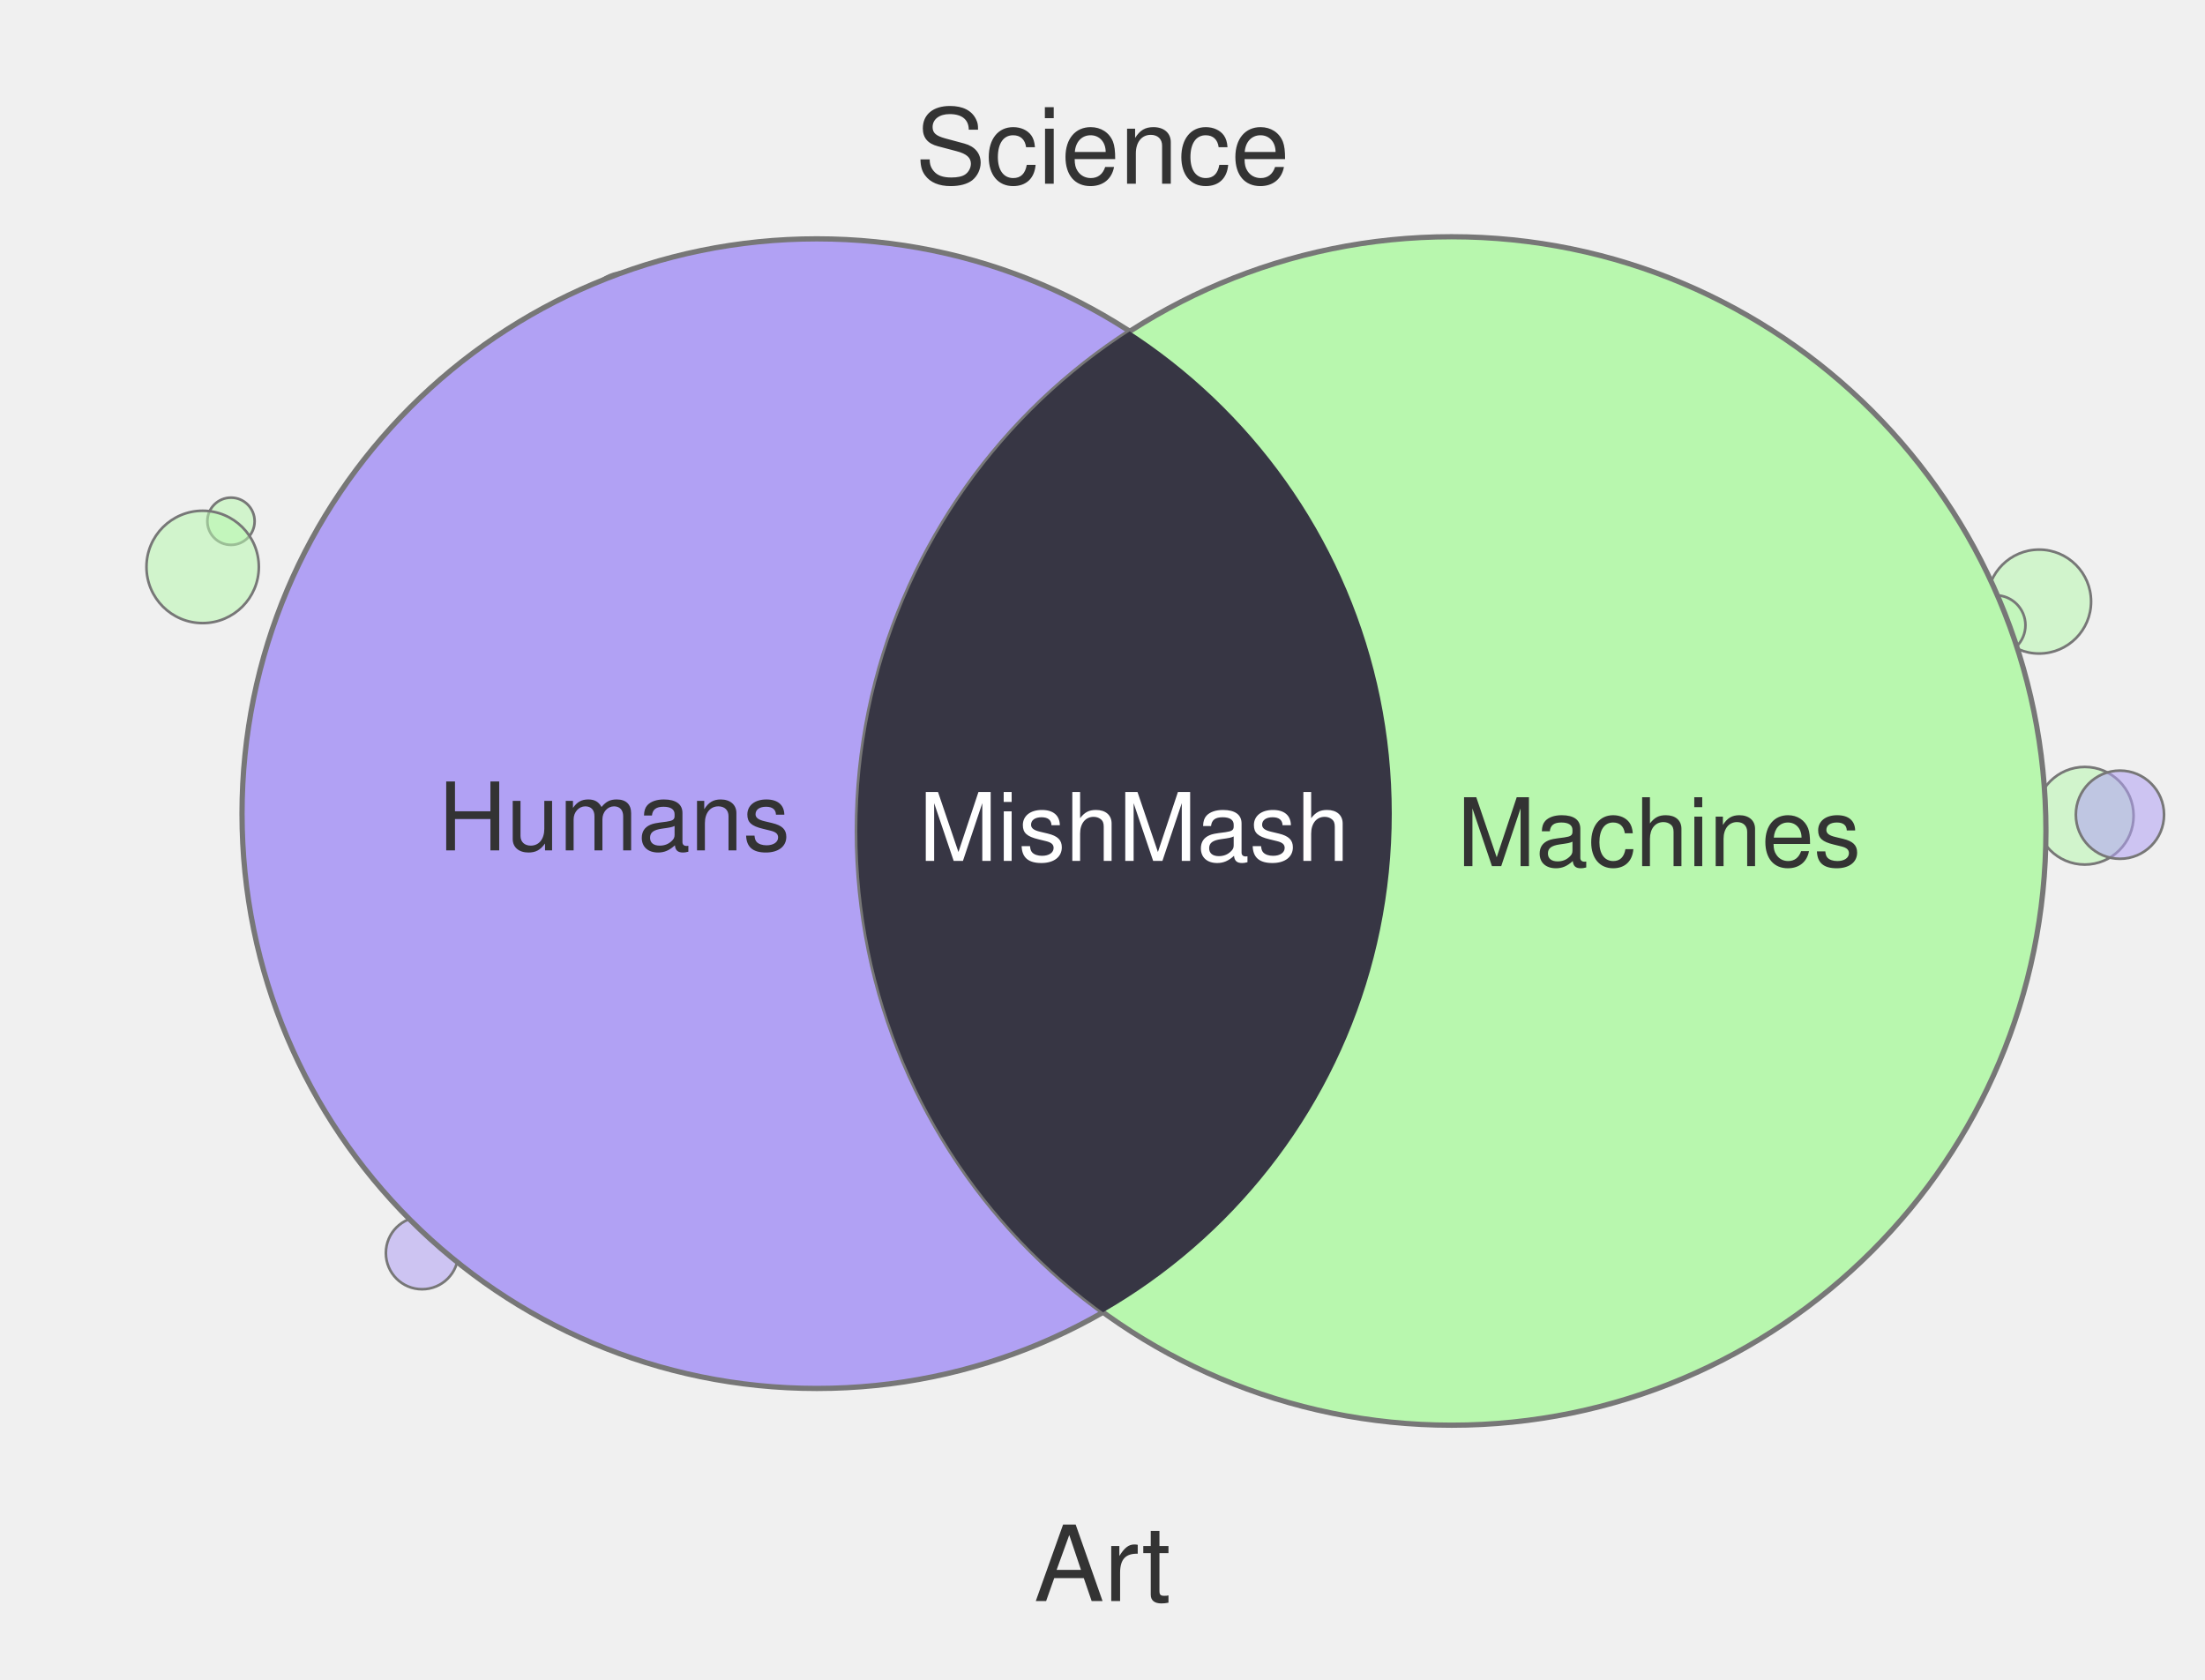
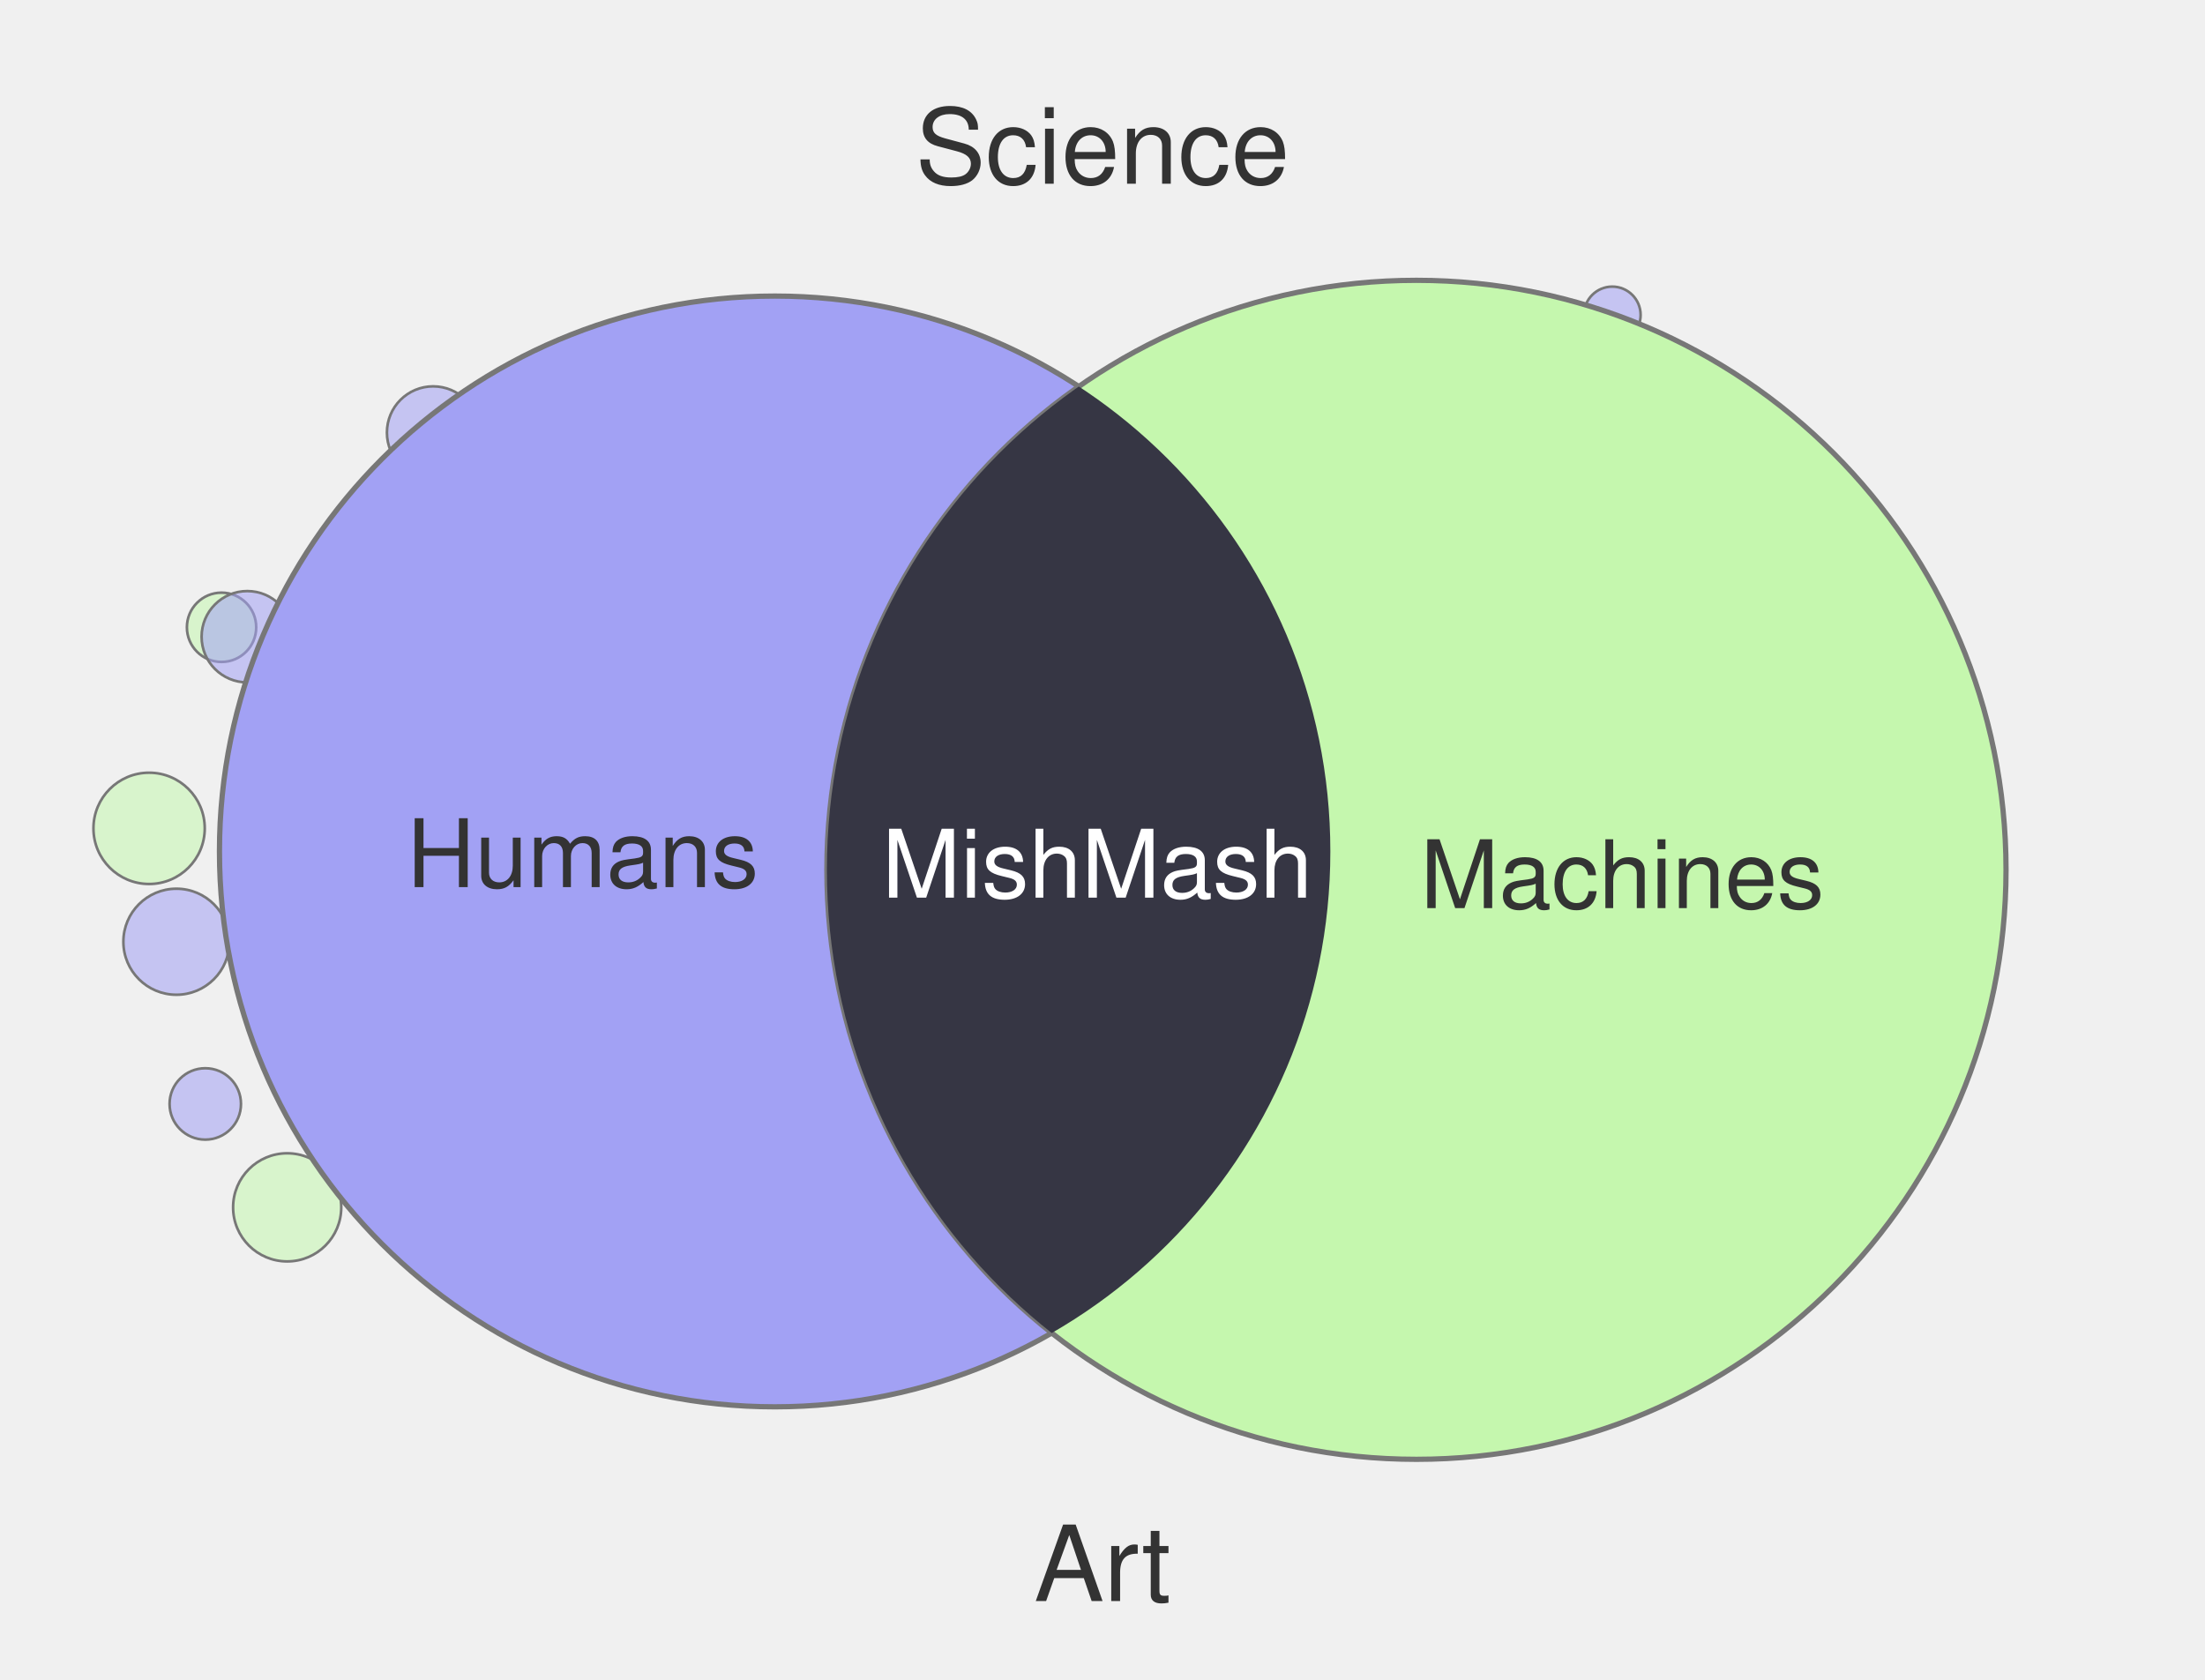
<svg xmlns="http://www.w3.org/2000/svg" width="420" height="320" viewBox="0 0 420 320">
-   <circle cx="80.4" cy="238.7" r="6.9" fill="#B1A1F4" fill-opacity="0.55" stroke="#777" stroke-width="0.5" />
-   <circle cx="44.0" cy="99.3" r="4.5" fill="#B8F7AE" fill-opacity="0.55" stroke="#777" stroke-width="0.5" />
-   <circle cx="388.4" cy="114.6" r="9.9" fill="#B8F7AE" fill-opacity="0.55" stroke="#777" stroke-width="0.5" />
-   <circle cx="38.6" cy="108.0" r="10.7" fill="#B8F7AE" fill-opacity="0.55" stroke="#777" stroke-width="0.5" />
-   <circle cx="315.5" cy="255.8" r="7.7" fill="#B1A1F4" fill-opacity="0.55" stroke="#777" stroke-width="0.5" />
-   <circle cx="397.1" cy="155.4" r="9.3" fill="#B8F7AE" fill-opacity="0.55" stroke="#777" stroke-width="0.5" />
-   <circle cx="403.8" cy="155.2" r="8.4" fill="#B1A1F4" fill-opacity="0.55" stroke="#777" stroke-width="0.5" />
-   <circle cx="119.3" cy="60.0" r="8.2" fill="#B8F7AE" fill-opacity="0.55" stroke="#777" stroke-width="0.5" />
-   <circle cx="380.1" cy="119.1" r="5.7" fill="#B8F7AE" fill-opacity="0.55" stroke="#777" stroke-width="0.5" />
-   <circle cx="155.6" cy="155.0" r="109.5" fill="#B1A1F4" stroke="#777" stroke-width="1" />
-   <circle cx="276.5" cy="158.3" r="113.2" fill="#B8F7AE" stroke="#777" stroke-width="1" />
+   <circle cx="54.7" cy="230.0" r="10.3" fill="#C5F7AE" fill-opacity="0.55" stroke="#777" stroke-width="0.5" />
+   <circle cx="28.4" cy="157.8" r="10.6" fill="#C5F7AE" fill-opacity="0.55" stroke="#777" stroke-width="0.5" />
+   <circle cx="334.9" cy="241.6" r="5.1" fill="#C5F7AE" fill-opacity="0.55" stroke="#777" stroke-width="0.5" />
+   <circle cx="42.2" cy="119.5" r="6.6" fill="#C5F7AE" fill-opacity="0.55" stroke="#777" stroke-width="0.5" />
+   <circle cx="33.6" cy="179.4" r="10.1" fill="#A2A1F4" fill-opacity="0.55" stroke="#777" stroke-width="0.5" />
+   <circle cx="39.1" cy="210.3" r="6.8" fill="#A2A1F4" fill-opacity="0.55" stroke="#777" stroke-width="0.5" />
+   <circle cx="307.1" cy="60.0" r="5.4" fill="#A2A1F4" fill-opacity="0.55" stroke="#777" stroke-width="0.5" />
+   <circle cx="82.5" cy="82.4" r="8.8" fill="#A2A1F4" fill-opacity="0.55" stroke="#777" stroke-width="0.5" />
+   <circle cx="47.1" cy="121.3" r="8.7" fill="#A2A1F4" fill-opacity="0.55" stroke="#777" stroke-width="0.5" />
+   <circle cx="147.6" cy="162.2" r="105.8" fill="#A2A1F4" stroke="#777" stroke-width="1" />
+   <circle cx="269.8" cy="165.7" r="112.3" fill="#C5F7AE" stroke="#777" stroke-width="1" />
  <defs>
    <clipPath id="clip-left" clipPathUnits="userSpaceOnUse">
-       <circle cx="155.6" cy="155.0" r="109.5" />
+       <circle cx="147.6" cy="162.2" r="105.8" />
    </clipPath>
  </defs>
-   <circle cx="276.5" cy="158.3" r="113.2" fill="#373644" clip-path="url(#clip-left)" />
+   <circle cx="269.8" cy="165.7" r="112.3" fill="#363644" clip-path="url(#clip-left)" />
  <text x="210" y="35" text-anchor="middle" font-family="Helvetica, Arial, sans-serif" font-size="20" fill="#333">Science</text>
  <text x="210" y="305" text-anchor="middle" font-family="Helvetica, Arial, sans-serif" font-size="20" fill="#333">Art</text>
-   <text x="117" y="162" text-anchor="middle" font-family="Helvetica, Arial, sans-serif" font-size="18" fill="#333">Humans</text>
-   <text x="316" y="165" text-anchor="middle" font-family="Helvetica, Arial, sans-serif" font-size="18" fill="#333">Machines</text>
-   <text x="216" y="164" text-anchor="middle" font-family="Helvetica, Arial, sans-serif" font-size="18" fill="#fff">MishMash</text>
+   <text x="111" y="169" text-anchor="middle" font-family="Helvetica, Arial, sans-serif" font-size="18" fill="#333">Humans</text>
+   <text x="309" y="173" text-anchor="middle" font-family="Helvetica, Arial, sans-serif" font-size="18" fill="#333">Machines</text>
+   <text x="209" y="171" text-anchor="middle" font-family="Helvetica, Arial, sans-serif" font-size="18" fill="#fff">MishMash</text>
</svg>
